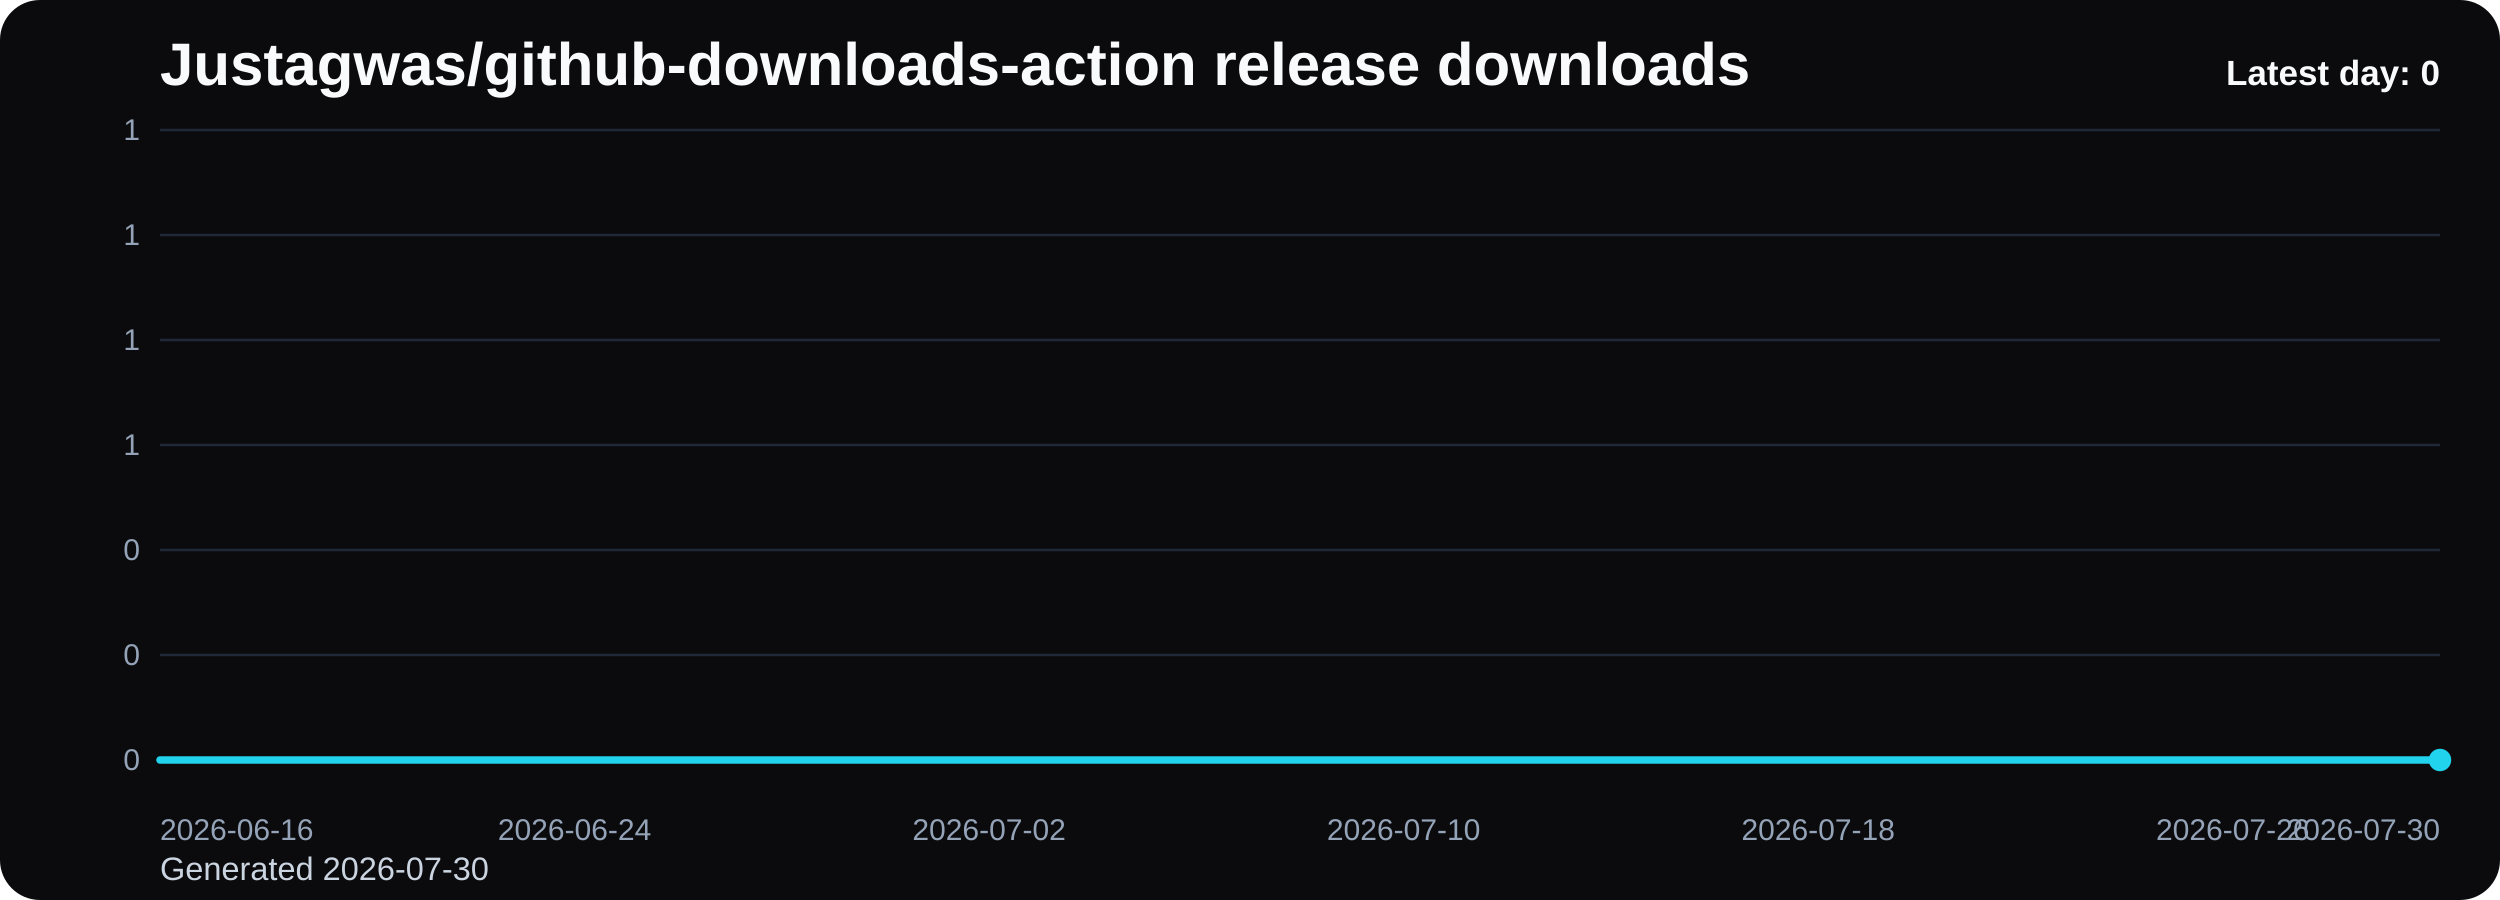
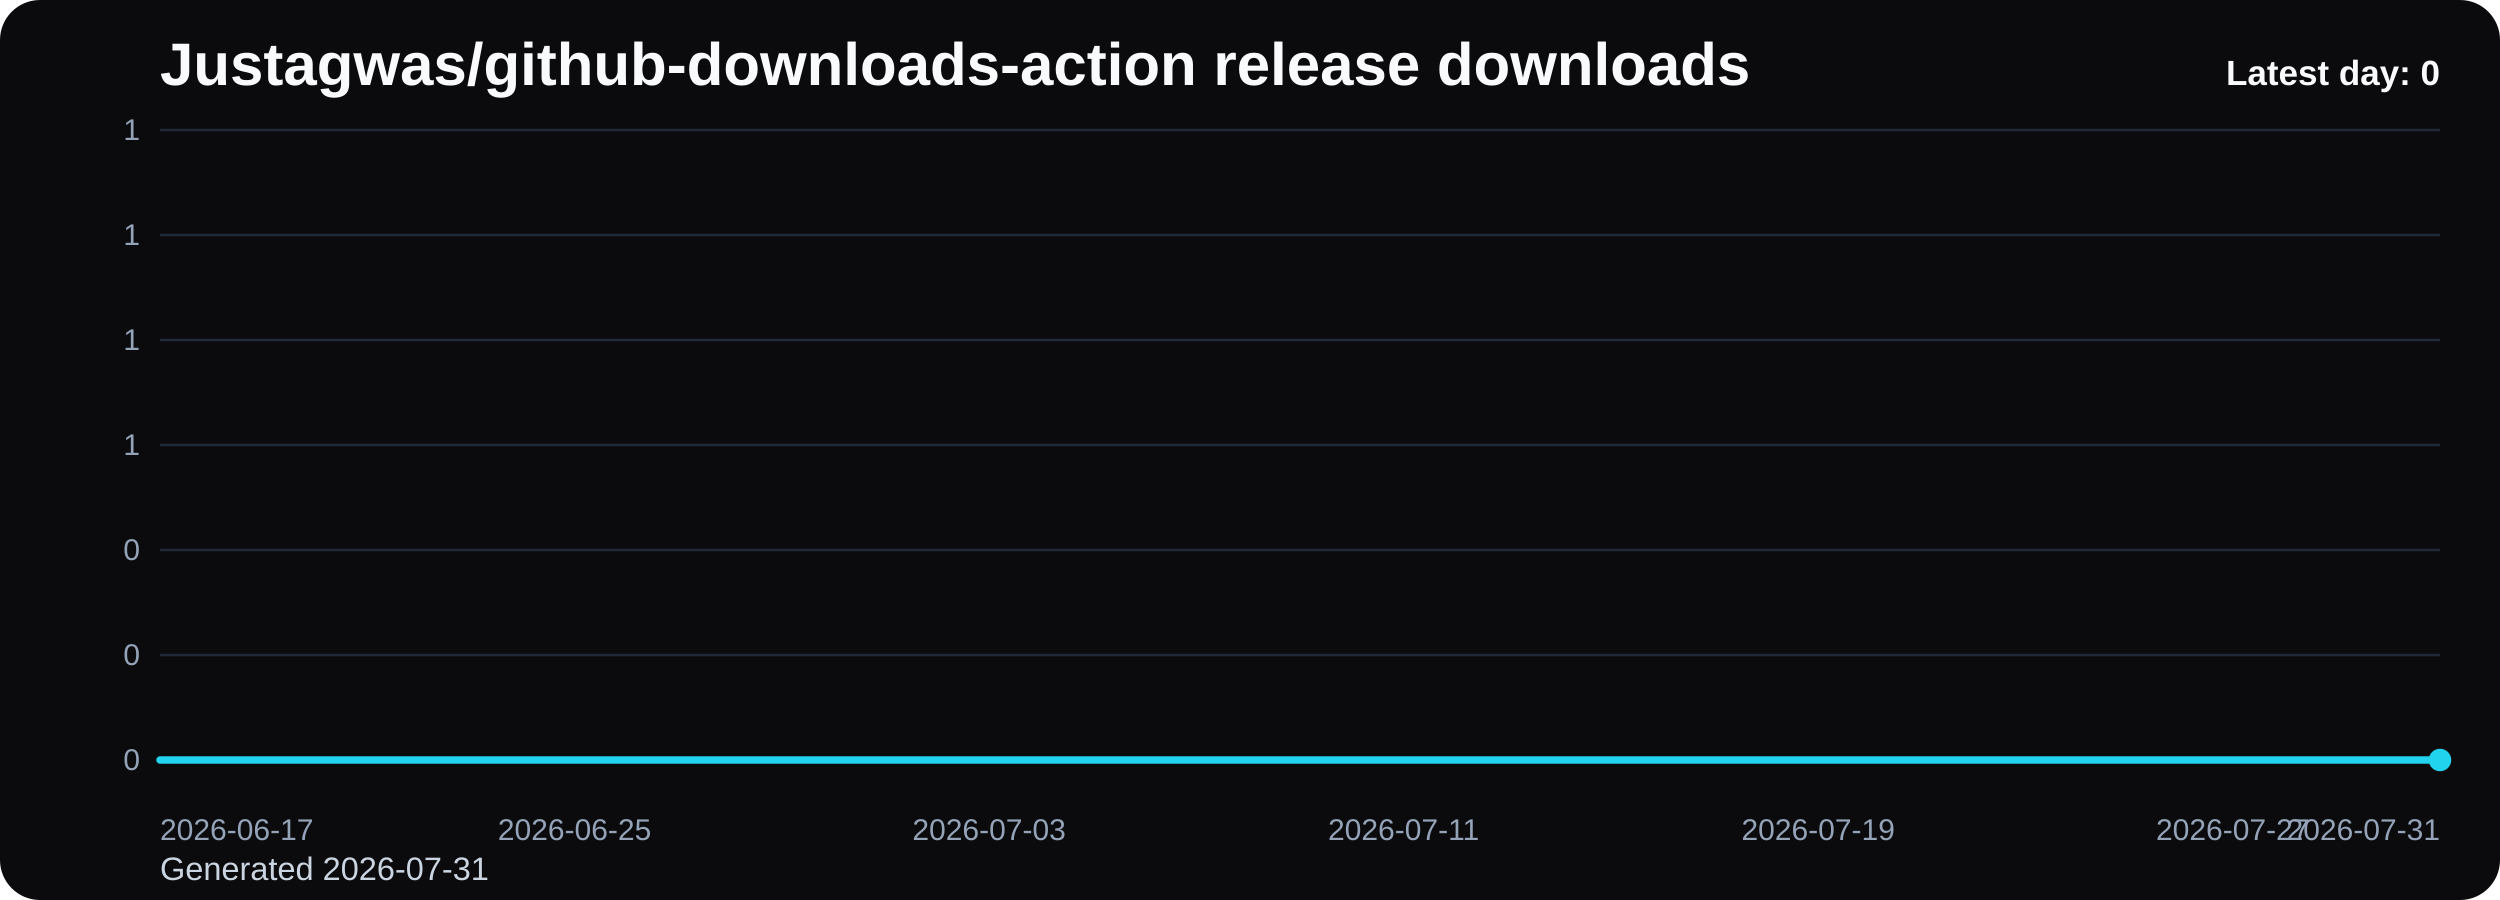
<svg xmlns="http://www.w3.org/2000/svg" viewBox="0 0 1000 360" role="img" aria-label="Justagwas/github-downloads-action release downloads chart">
  <defs>
    <linearGradient id="fill-daily-black" x1="0" y1="0" x2="0" y2="1">
      <stop offset="0%" stop-color="#22d3ee" stop-opacity="0.32" />
      <stop offset="100%" stop-color="#22d3ee" stop-opacity="0.05" />
    </linearGradient>
    <style>
      .bg { fill: #0b0b0d; }
      .title { font: 700 24px Arial, sans-serif; fill: #f8fafc; }
      .sub { font: 400 13px Arial, sans-serif; fill: #cbd5e1; }
      .grid { stroke: #1f2937; stroke-width: 1; }
      .axis { font: 400 12px Arial, sans-serif; fill: #94a3b8; }
      .line { fill: none; stroke: #22d3ee; stroke-width: 3; stroke-linecap: round; stroke-linejoin: round; }
      .dot { fill: #22d3ee; }
      .value { font: 600 11px Arial, sans-serif; fill: #cbd5e1; }
      .latest { font: 700 14px Arial, sans-serif; fill: #f8fafc; }
    </style>
  </defs>
  <rect class="bg" x="0" y="0" width="1000" height="360" rx="16" />
  <text class="title" x="64" y="34">Justagwas/github-downloads-action release downloads</text>
-   <text class="sub" x="64" y="352">Generated 2026-07-30</text>
+   <text class="sub" x="64" y="352">Generated 2026-07-31</text>
  <line x1="64" y1="52.00" x2="976" y2="52.00" class="grid" />
  <text x="56" y="56.00" text-anchor="end" class="axis">1</text>
  <line x1="64" y1="94.00" x2="976" y2="94.00" class="grid" />
  <text x="56" y="98.00" text-anchor="end" class="axis">1</text>
  <line x1="64" y1="136.00" x2="976" y2="136.00" class="grid" />
  <text x="56" y="140.00" text-anchor="end" class="axis">1</text>
  <line x1="64" y1="178.00" x2="976" y2="178.00" class="grid" />
  <text x="56" y="182.00" text-anchor="end" class="axis">1</text>
  <line x1="64" y1="220.00" x2="976" y2="220.00" class="grid" />
  <text x="56" y="224.00" text-anchor="end" class="axis">0</text>
  <line x1="64" y1="262.00" x2="976" y2="262.00" class="grid" />
  <text x="56" y="266.00" text-anchor="end" class="axis">0</text>
  <line x1="64" y1="304.00" x2="976" y2="304.00" class="grid" />
  <text x="56" y="308.00" text-anchor="end" class="axis">0</text>
  <path d="M 64.00 304 L 64.00 304.00 L 84.73 304.00 L 105.45 304.00 L 126.18 304.00 L 146.91 304.00 L 167.64 304.00 L 188.36 304.00 L 209.09 304.00 L 229.82 304.00 L 250.55 304.00 L 271.27 304.00 L 292.00 304.00 L 312.73 304.00 L 333.45 304.00 L 354.18 304.00 L 374.91 304.00 L 395.64 304.00 L 416.36 304.00 L 437.09 304.00 L 457.82 304.00 L 478.55 304.00 L 499.27 304.00 L 520.00 304.00 L 540.73 304.00 L 561.45 304.00 L 582.18 304.00 L 602.91 304.00 L 623.64 304.00 L 644.36 304.00 L 665.09 304.00 L 685.82 304.00 L 706.55 304.00 L 727.27 304.00 L 748.00 304.00 L 768.73 304.00 L 789.45 304.00 L 810.18 304.00 L 830.91 304.00 L 851.64 304.00 L 872.36 304.00 L 893.09 304.00 L 913.82 304.00 L 934.55 304.00 L 955.27 304.00 L 976.00 304.00 L 976.00 304 Z" fill="url(#fill-daily-black)" />
  <polyline class="line" points="64.00,304.00 84.73,304.00 105.45,304.00 126.18,304.00 146.91,304.00 167.64,304.00 188.36,304.00 209.09,304.00 229.82,304.00 250.55,304.00 271.27,304.00 292.00,304.00 312.73,304.00 333.45,304.00 354.18,304.00 374.91,304.00 395.64,304.00 416.36,304.00 437.09,304.00 457.82,304.00 478.55,304.00 499.27,304.00 520.00,304.00 540.73,304.00 561.45,304.00 582.18,304.00 602.91,304.00 623.64,304.00 644.36,304.00 665.09,304.00 685.82,304.00 706.55,304.00 727.27,304.00 748.00,304.00 768.73,304.00 789.45,304.00 810.18,304.00 830.91,304.00 851.64,304.00 872.36,304.00 893.09,304.00 913.82,304.00 934.55,304.00 955.27,304.00 976.00,304.00" />
  <circle class="dot" cx="976.00" cy="304.00" r="4.5" />
-   <text class="axis" x="64.00" y="336" text-anchor="start">2026-06-16</text>
-   <text class="axis" x="229.82" y="336" text-anchor="middle">2026-06-24</text>
-   <text class="axis" x="395.64" y="336" text-anchor="middle">2026-07-02</text>
-   <text class="axis" x="561.45" y="336" text-anchor="middle">2026-07-10</text>
-   <text class="axis" x="727.27" y="336" text-anchor="middle">2026-07-18</text>
-   <text class="axis" x="893.09" y="336" text-anchor="middle">2026-07-26</text>
-   <text class="axis" x="976.00" y="336" text-anchor="end">2026-07-30</text>
+   <text class="axis" x="64.00" y="336" text-anchor="start">2026-06-17</text>
+   <text class="axis" x="229.82" y="336" text-anchor="middle">2026-06-25</text>
+   <text class="axis" x="395.64" y="336" text-anchor="middle">2026-07-03</text>
+   <text class="axis" x="561.45" y="336" text-anchor="middle">2026-07-11</text>
+   <text class="axis" x="727.27" y="336" text-anchor="middle">2026-07-19</text>
+   <text class="axis" x="893.09" y="336" text-anchor="middle">2026-07-27</text>
+   <text class="axis" x="976.00" y="336" text-anchor="end">2026-07-31</text>
  <text class="latest" x="976" y="34" text-anchor="end">Latest day: 0</text>
</svg>
